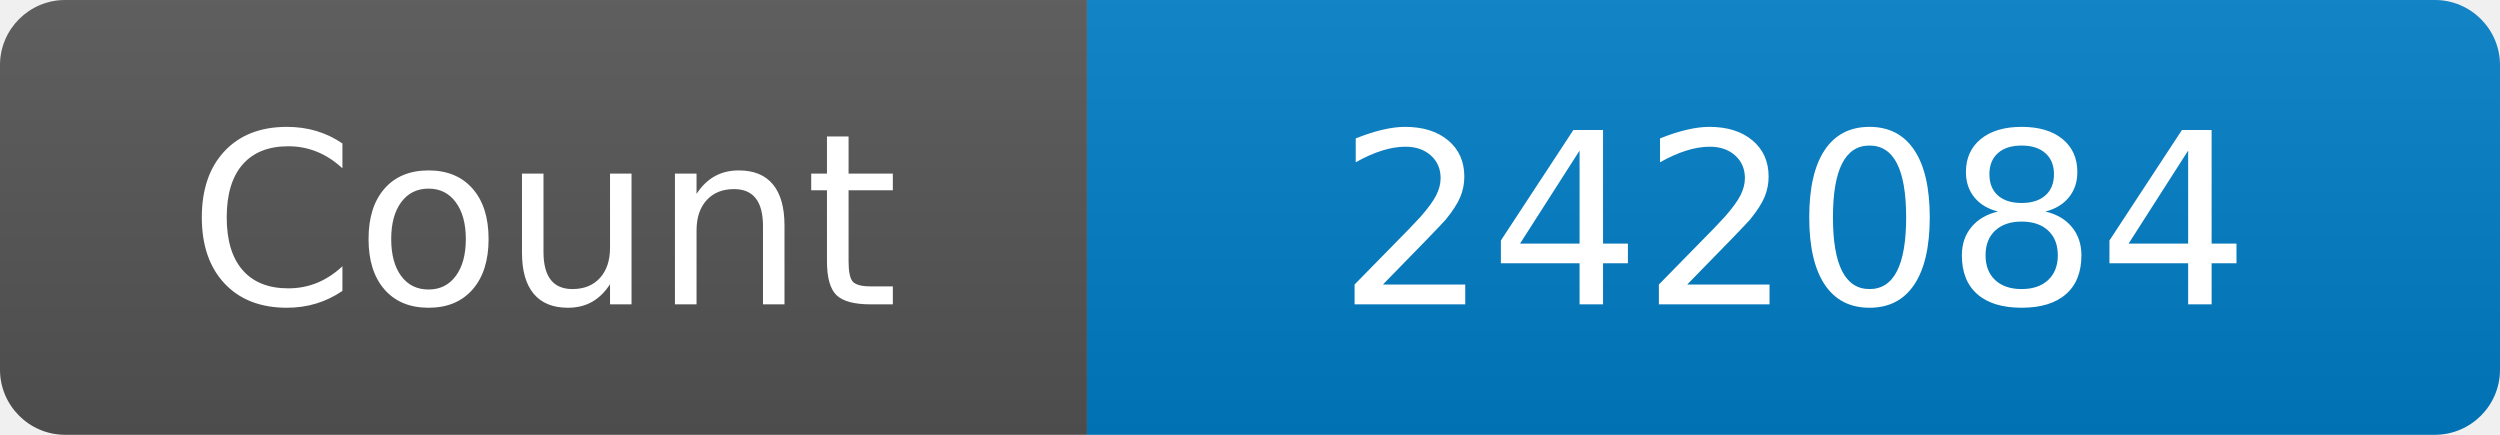
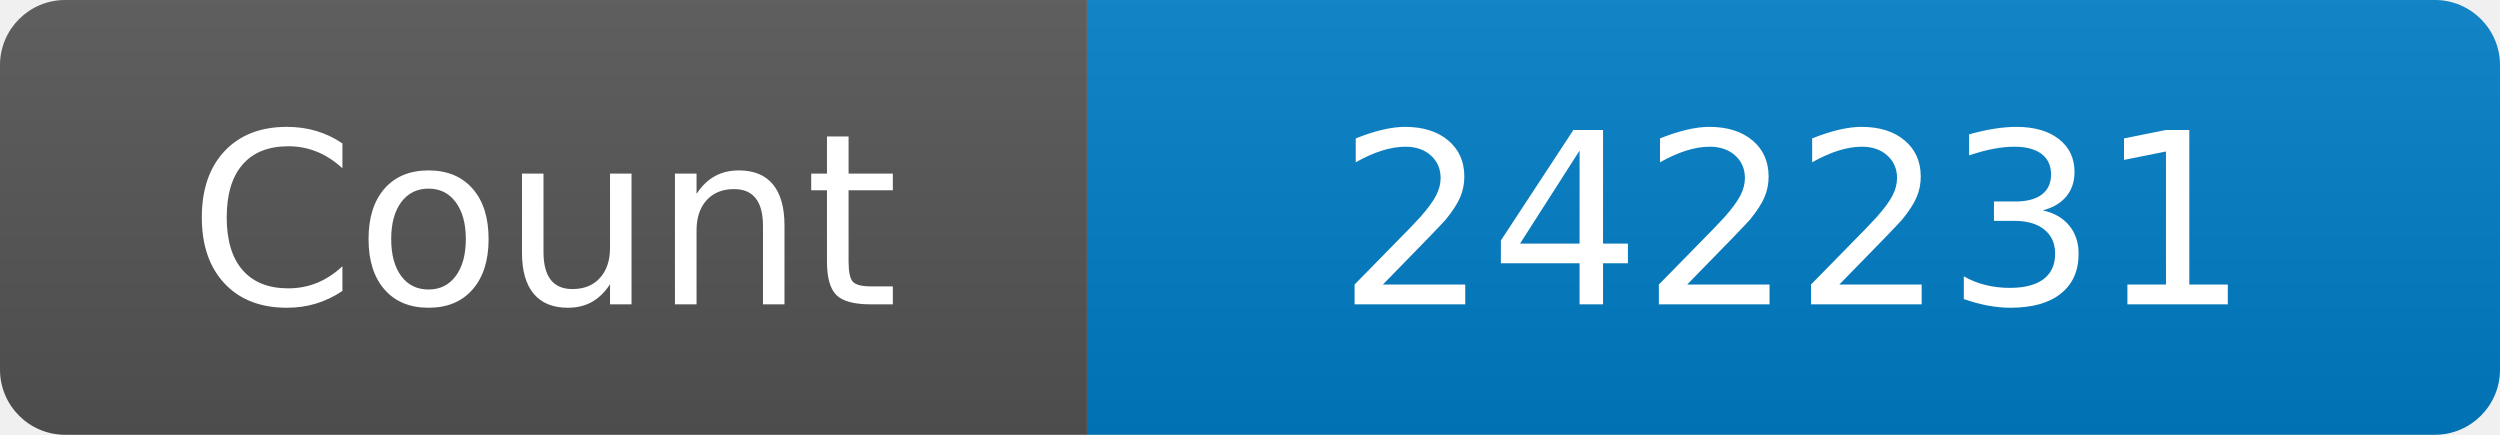
<svg xmlns="http://www.w3.org/2000/svg" width="115" height="20" role="img" aria-label="Maintained?: yes">
  <linearGradient id="s" x2="0" y2="100%">
    <stop offset="0" stop-color="#bbb" stop-opacity=".1" />
    <stop offset="1" stop-opacity=".1" />
  </linearGradient>
  <clipPath id="r">
    <rect width="115" height="20" rx="3" fill="#fff" />
  </clipPath>
  <g clip-path="url(#r)">
    <rect width="50" height="20" fill="#555" />
    <rect x="50" width="160" height="20" fill="#007ec6" />
    <rect width="115" height="20" fill="url(#s)" />
  </g>
  <g fill="#fff" text-anchor="middle" font-family="Verdana,Geneva,DejaVu Sans,sans-serif" font-size="110">
    <text x="250" y="140" transform="scale(.1)" fill="#fff">Count</text>
-     <text x="825" y="140" transform="scale(.1)" fill="#fff">242084</text>
+     <text x="825" y="140" transform="scale(.1)" fill="#fff">242231</text>
  </g>
</svg>
